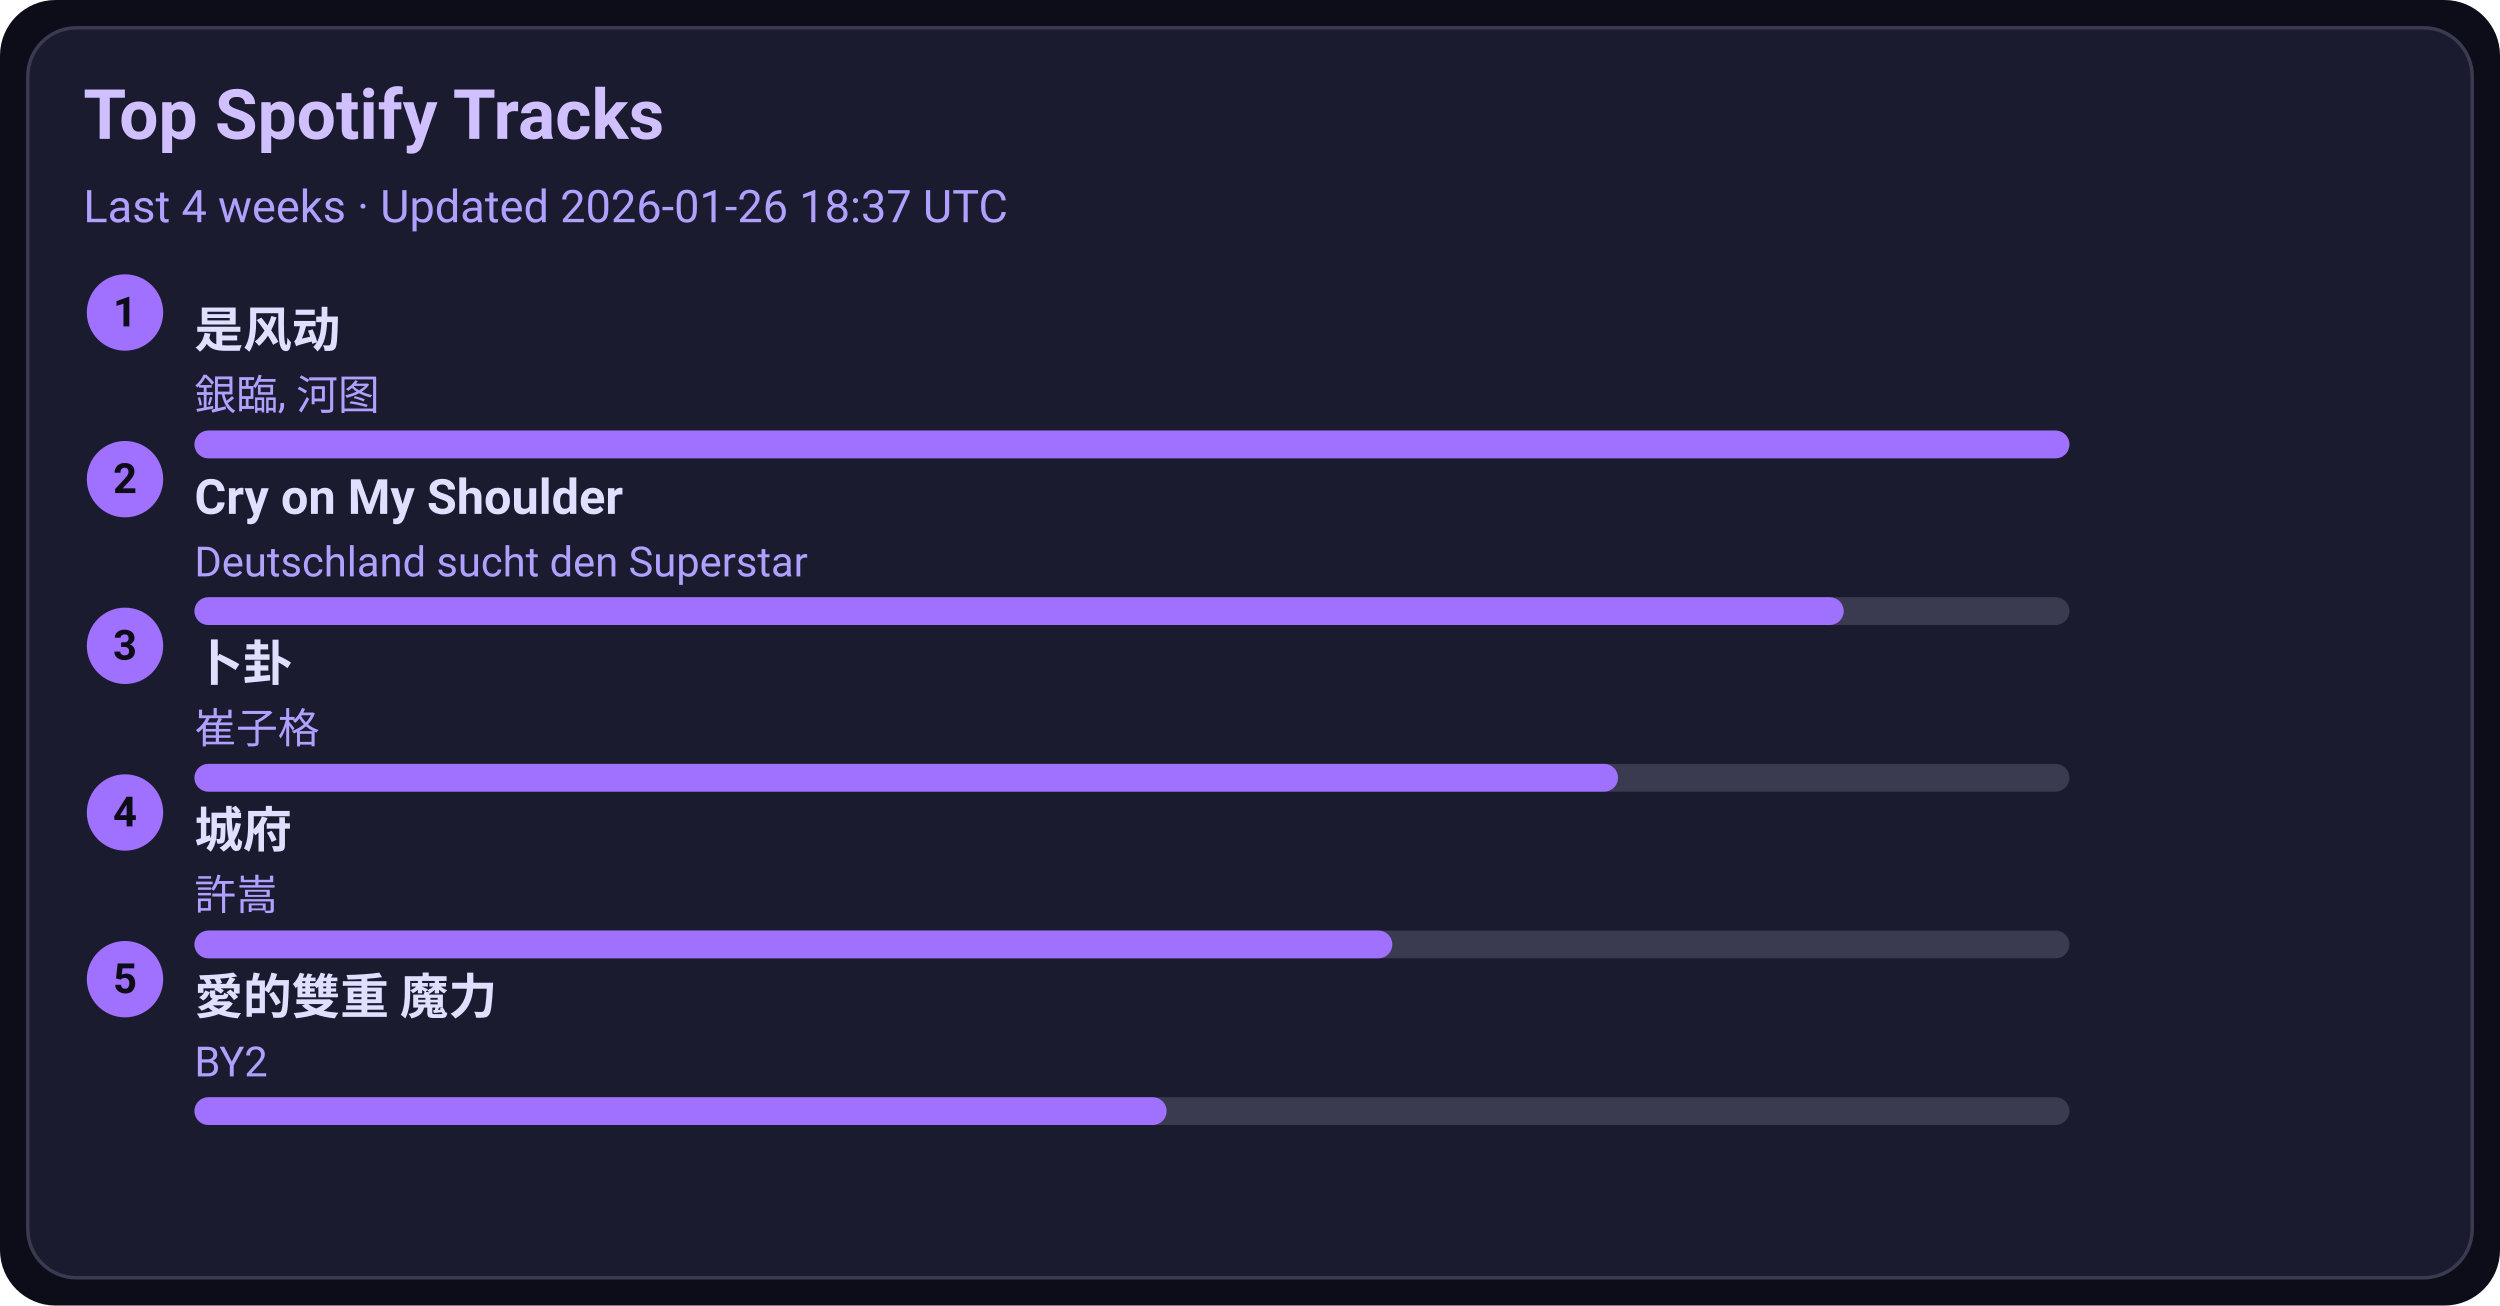
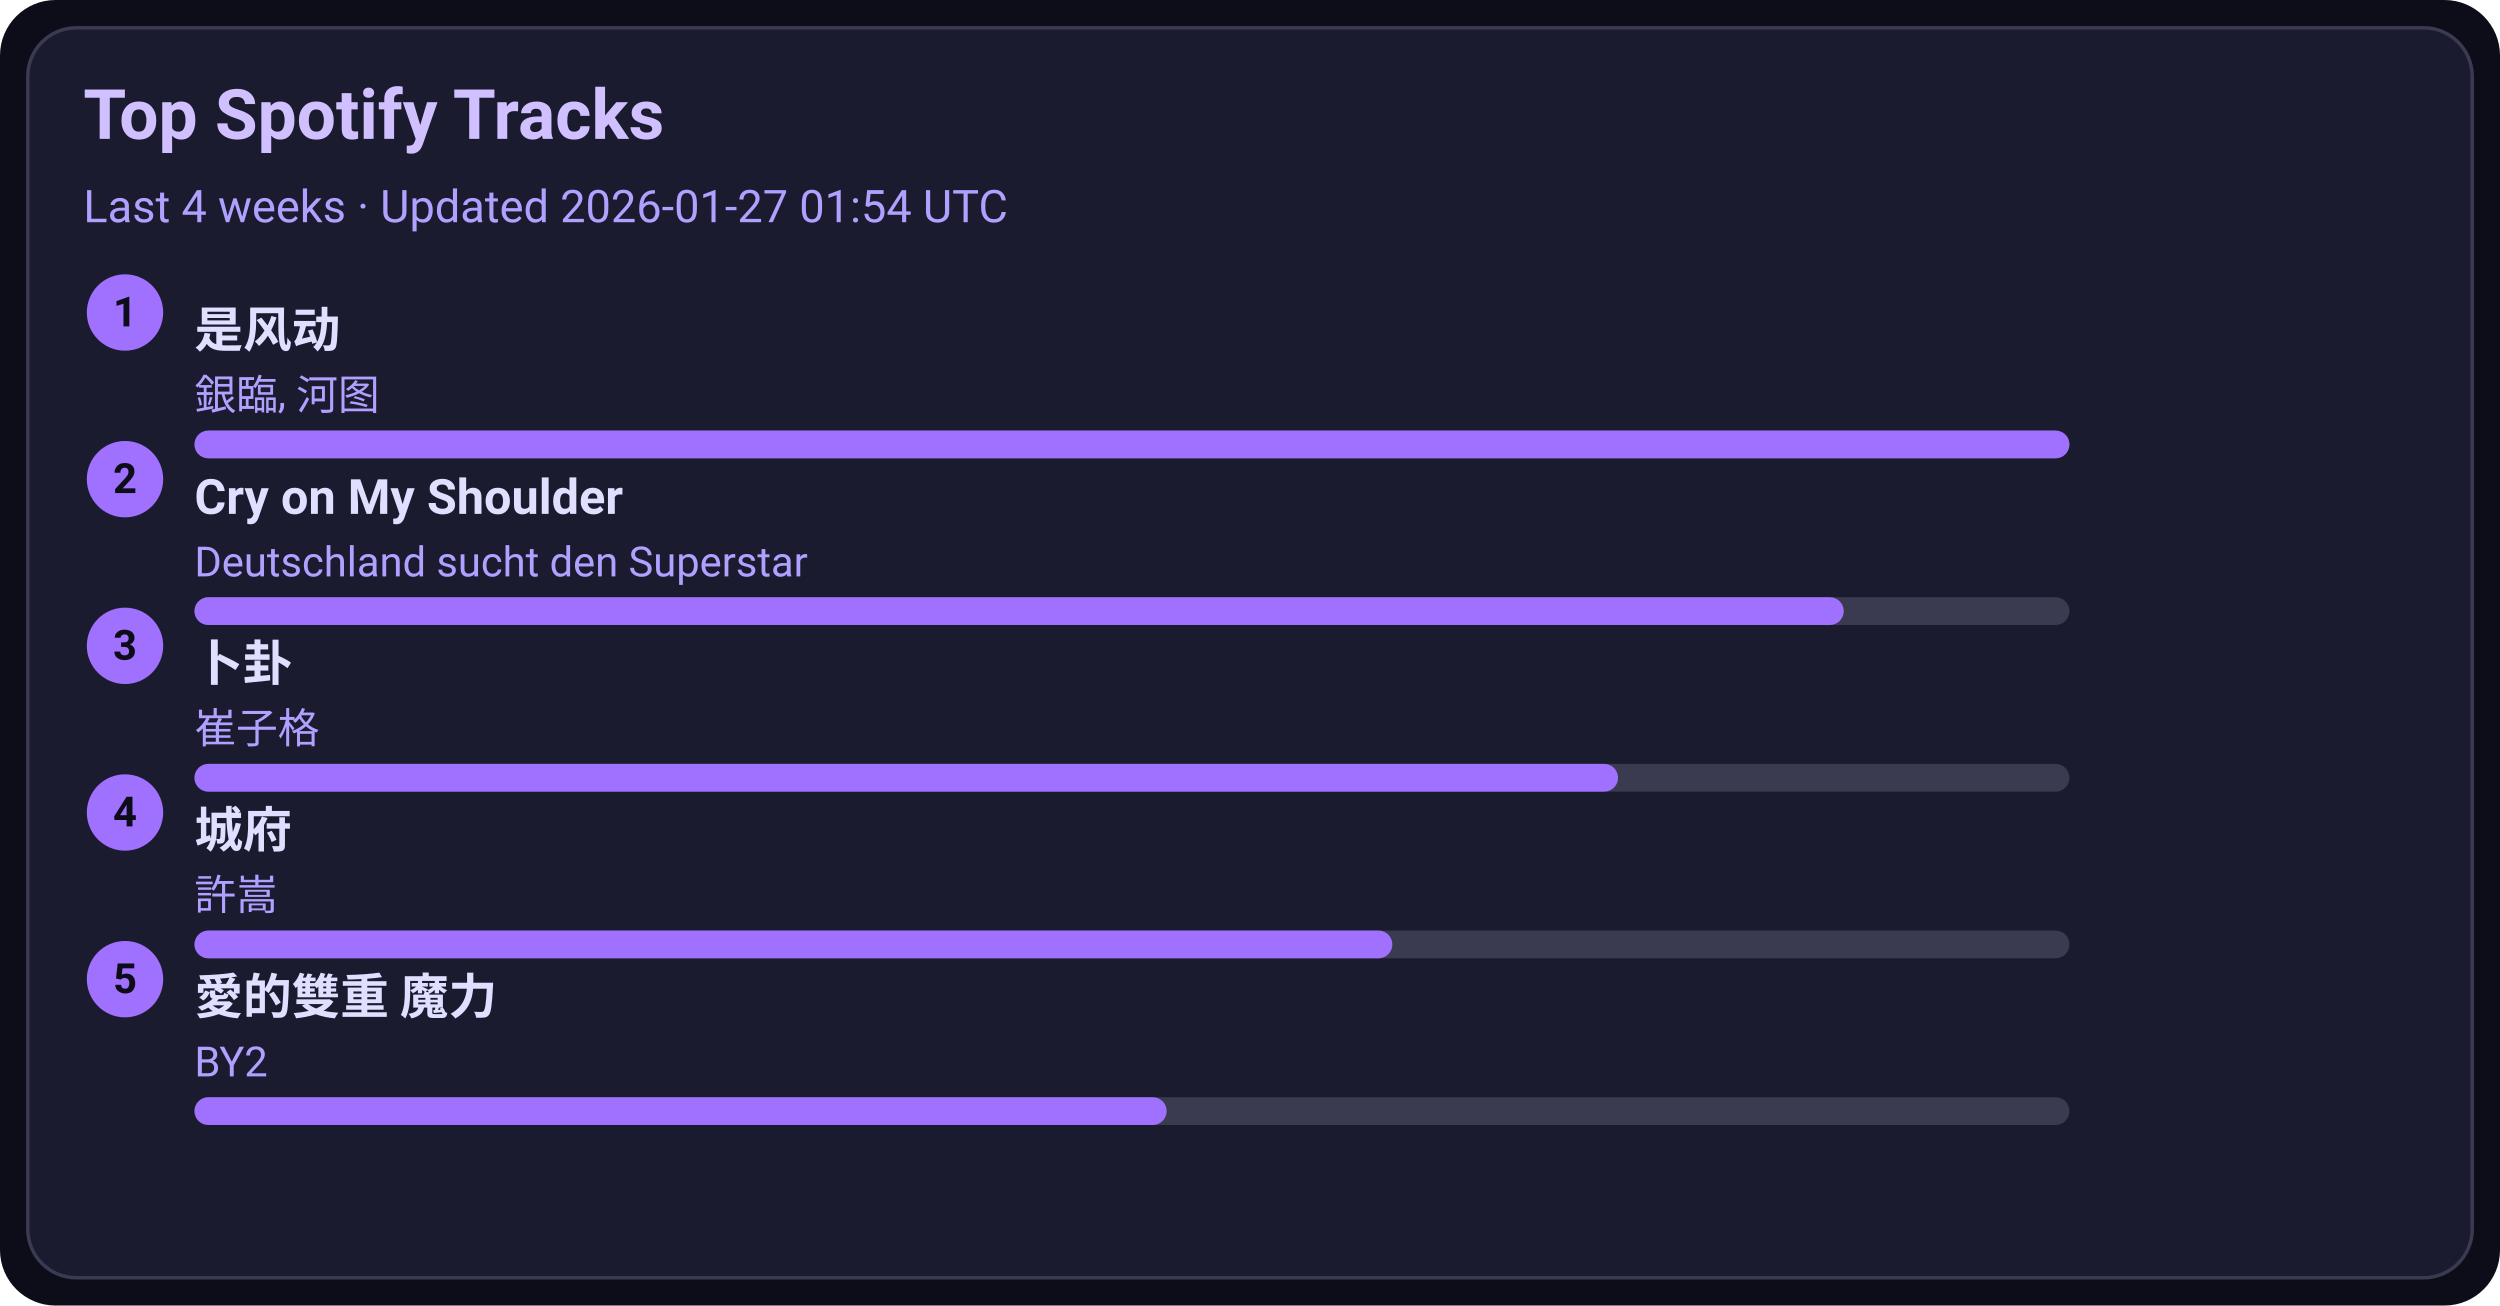
<svg xmlns="http://www.w3.org/2000/svg" width="720" height="376" viewBox="0 0 720 376">
  <style>text{font-family:-apple-system,BlinkMacSystemFont,Segoe UI,Roboto,Ubuntu,Helvetica Neue,Arial,Noto Sans,sans-serif}</style>
  <rect width="720" height="376" rx="16" fill="#0d0d1a" />
  <rect x="8" y="8" width="704" height="360" rx="14" fill="#1b1b2f" stroke="#3a3a50" />
  <text x="24" y="40" font-size="20" fill="#d0c0ff" font-weight="600">Top Spotify Tracks</text>
-   <text x="24" y="64" font-size="13" fill="#b0a0ff">Last 4 weeks · Updated 2026-01-26 18:37 UTC</text>
+   <text x="24" y="64" font-size="13" fill="#b0a0ff">Last 4 weeks · Updated 2026-01-27 01:54 UTC</text>
  <circle cx="36" cy="90" r="11" fill="#a070ff" />
  <text x="36" y="94" text-anchor="middle" font-size="12" fill="#0d0d1a" font-weight="700">1</text>
  <a href="https://open.spotify.com/track/3lePQ8c4jq7bTePsXEmslh" target="_blank" rel="noopener noreferrer">
    <text x="56" y="100" font-size="14" fill="#e0dfff" font-weight="600">是风动</text>
  </a>
  <text x="56" y="118" font-size="12" fill="#b0a0ff">銀臨, 河图</text>
  <rect x="56" y="124" width="540" height="8" rx="4" fill="#3a3a50" />
  <rect x="56" y="124" width="540" height="8" rx="4" fill="#a070ff" />
  <circle cx="36" cy="138" r="11" fill="#a070ff" />
  <text x="36" y="142" text-anchor="middle" font-size="12" fill="#0d0d1a" font-weight="700">2</text>
  <a href="https://open.spotify.com/track/6usmG2MoD0C0Lc2pNgCVWV" target="_blank" rel="noopener noreferrer">
    <text x="56" y="148" font-size="14" fill="#e0dfff" font-weight="600">Cry on My Shoulder</text>
  </a>
  <text x="56" y="166" font-size="12" fill="#b0a0ff">Deutschland sucht den Superstar</text>
  <rect x="56" y="172" width="540" height="8" rx="4" fill="#3a3a50" />
  <rect x="56" y="172" width="475" height="8" rx="4" fill="#a070ff" />
  <circle cx="36" cy="186" r="11" fill="#a070ff" />
  <text x="36" y="190" text-anchor="middle" font-size="12" fill="#0d0d1a" font-weight="700">3</text>
  <a href="https://open.spotify.com/track/4ToeYifpQaikbYa7krOD6s" target="_blank" rel="noopener noreferrer">
    <text x="56" y="196" font-size="14" fill="#e0dfff" font-weight="600">卜卦</text>
  </a>
  <text x="56" y="214" font-size="12" fill="#b0a0ff">崔子格</text>
  <rect x="56" y="220" width="540" height="8" rx="4" fill="#3a3a50" />
  <rect x="56" y="220" width="410" height="8" rx="4" fill="#a070ff" />
  <circle cx="36" cy="234" r="11" fill="#a070ff" />
  <text x="36" y="238" text-anchor="middle" font-size="12" fill="#0d0d1a" font-weight="700">4</text>
  <a href="https://open.spotify.com/track/4AmlSf7hye0QVpnHCcEoEw" target="_blank" rel="noopener noreferrer">
    <text x="56" y="244" font-size="14" fill="#e0dfff" font-weight="600">城府</text>
  </a>
  <text x="56" y="262" font-size="12" fill="#b0a0ff">許嵩</text>
  <rect x="56" y="268" width="540" height="8" rx="4" fill="#3a3a50" />
  <rect x="56" y="268" width="345" height="8" rx="4" fill="#a070ff" />
  <circle cx="36" cy="282" r="11" fill="#a070ff" />
  <text x="36" y="286" text-anchor="middle" font-size="12" fill="#0d0d1a" font-weight="700">5</text>
  <a href="https://open.spotify.com/track/0yYmS4k3R0TTdDhvOBxRVp" target="_blank" rel="noopener noreferrer">
    <text x="56" y="292" font-size="14" fill="#e0dfff" font-weight="600">愛的雙重 魔力</text>
  </a>
  <text x="56" y="310" font-size="12" fill="#b0a0ff">BY2</text>
  <rect x="56" y="316" width="540" height="8" rx="4" fill="#3a3a50" />
  <rect x="56" y="316" width="280" height="8" rx="4" fill="#a070ff" />
</svg>
